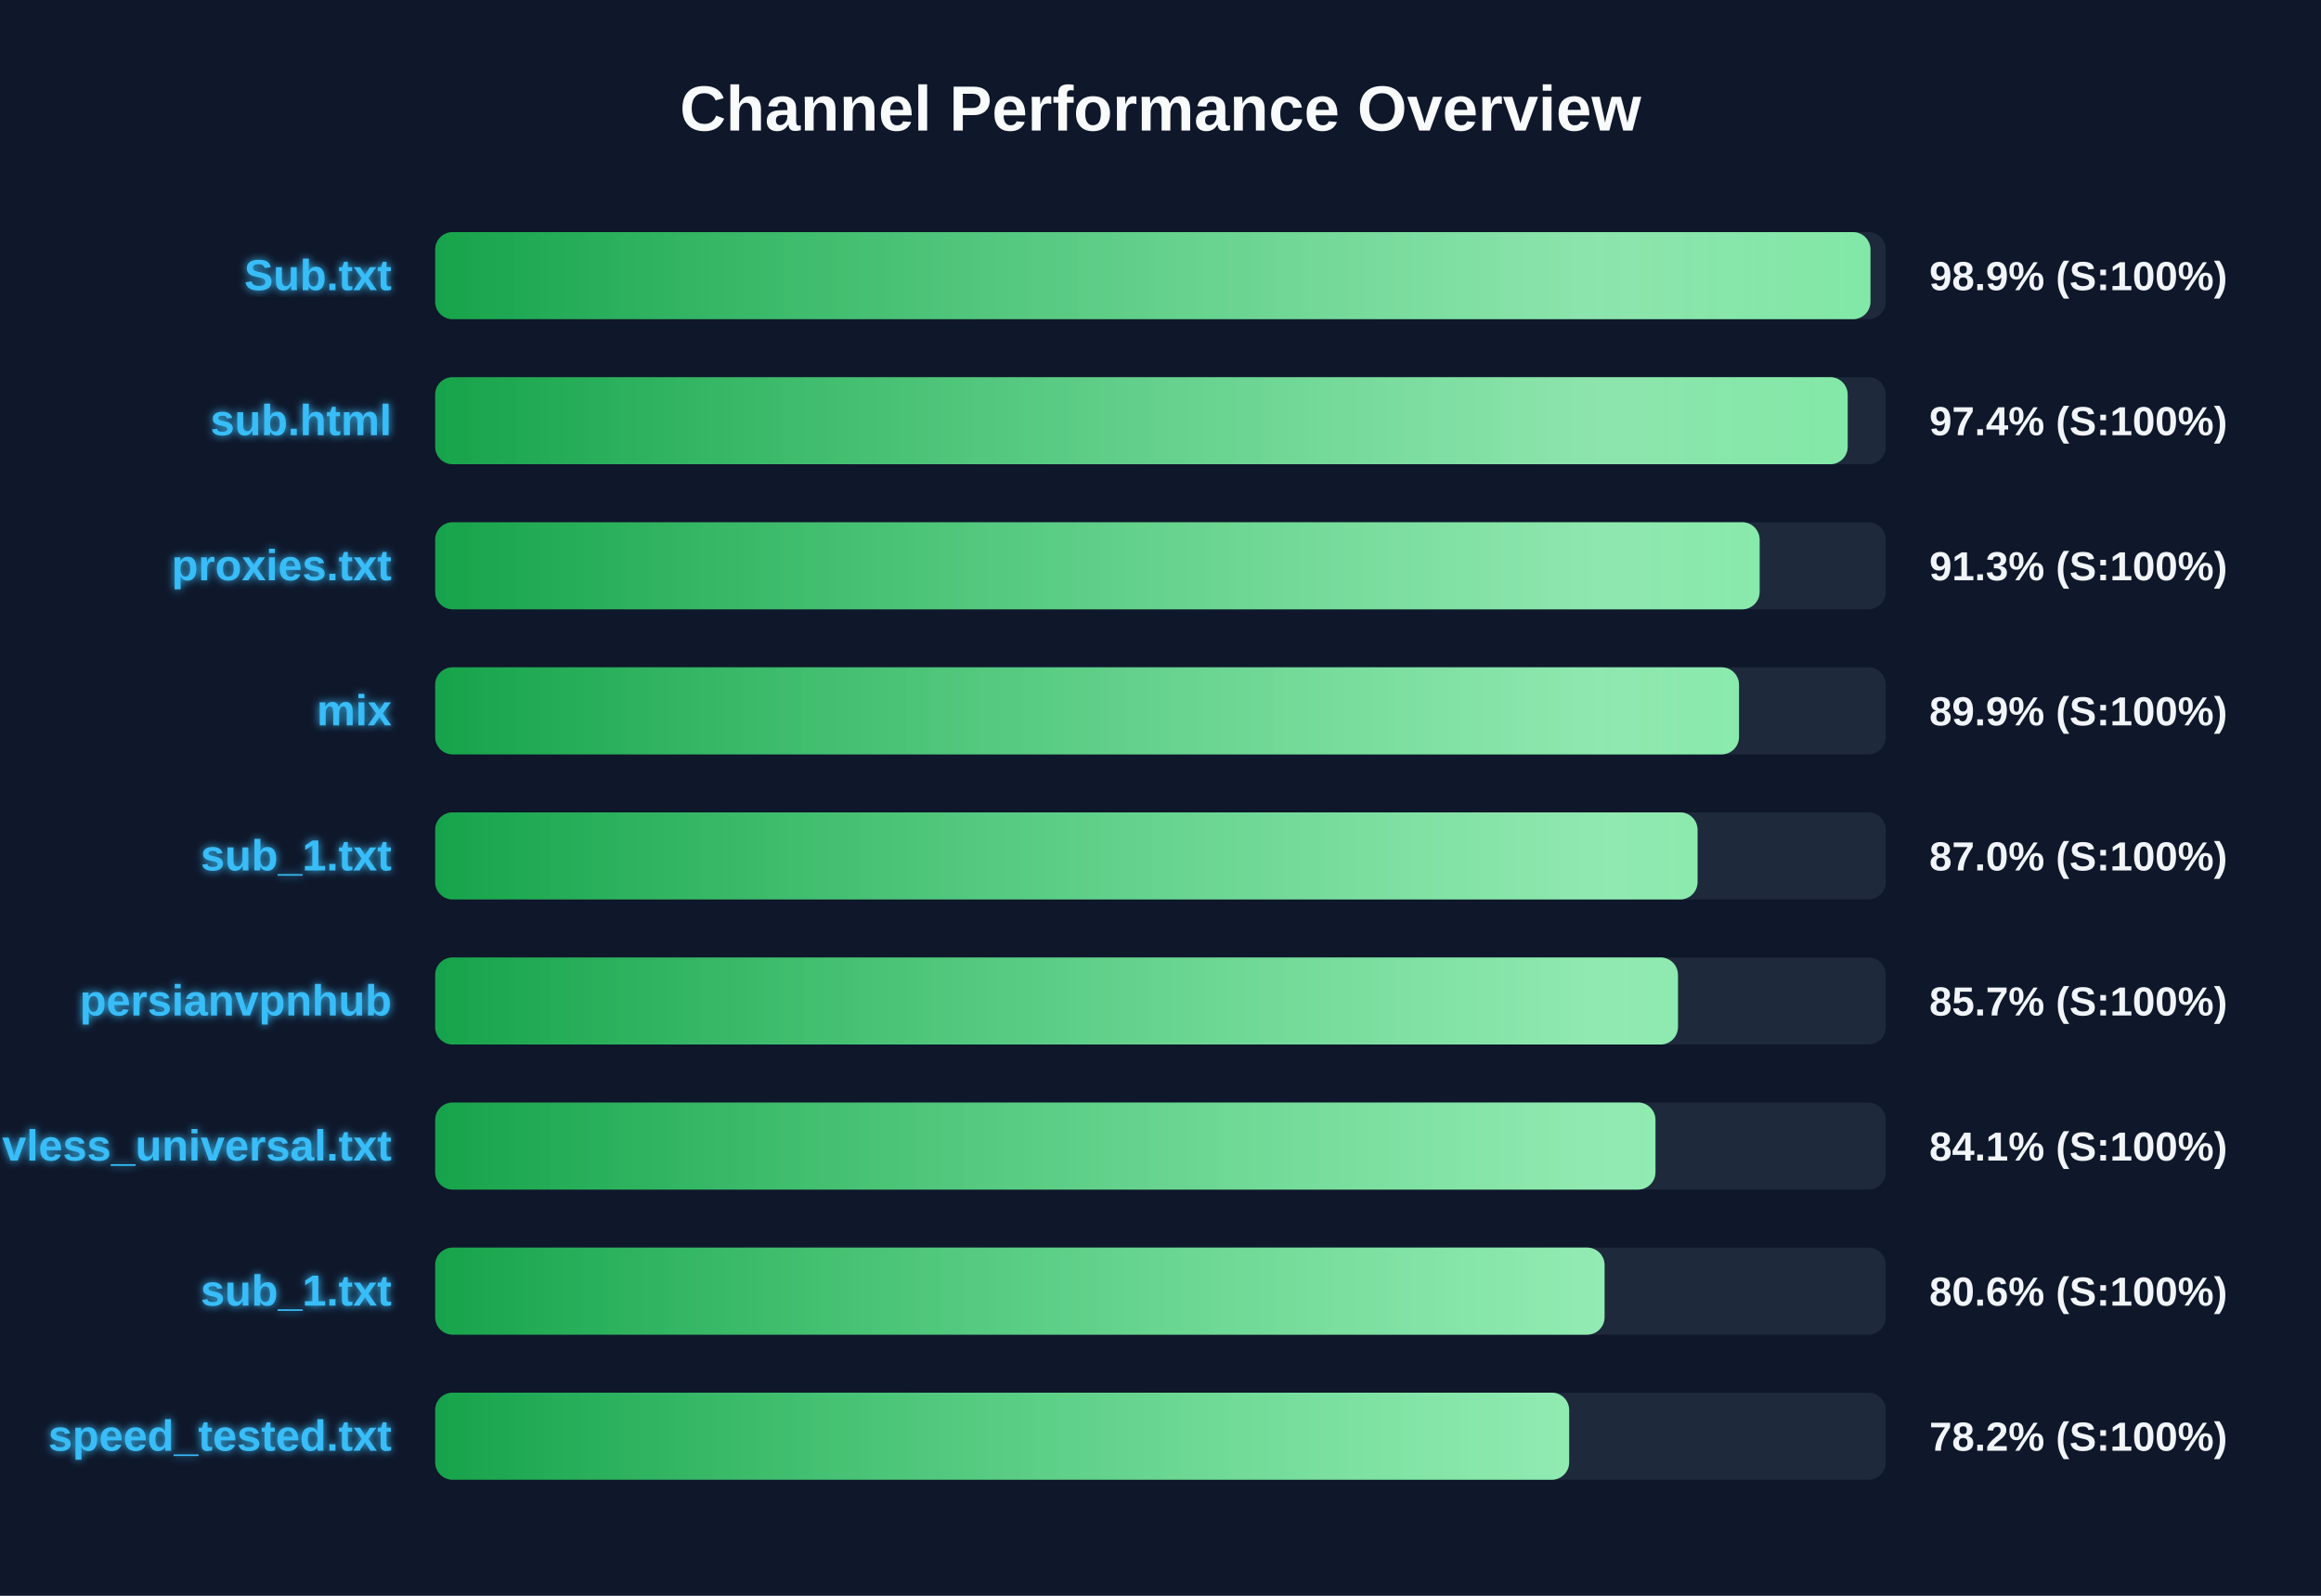
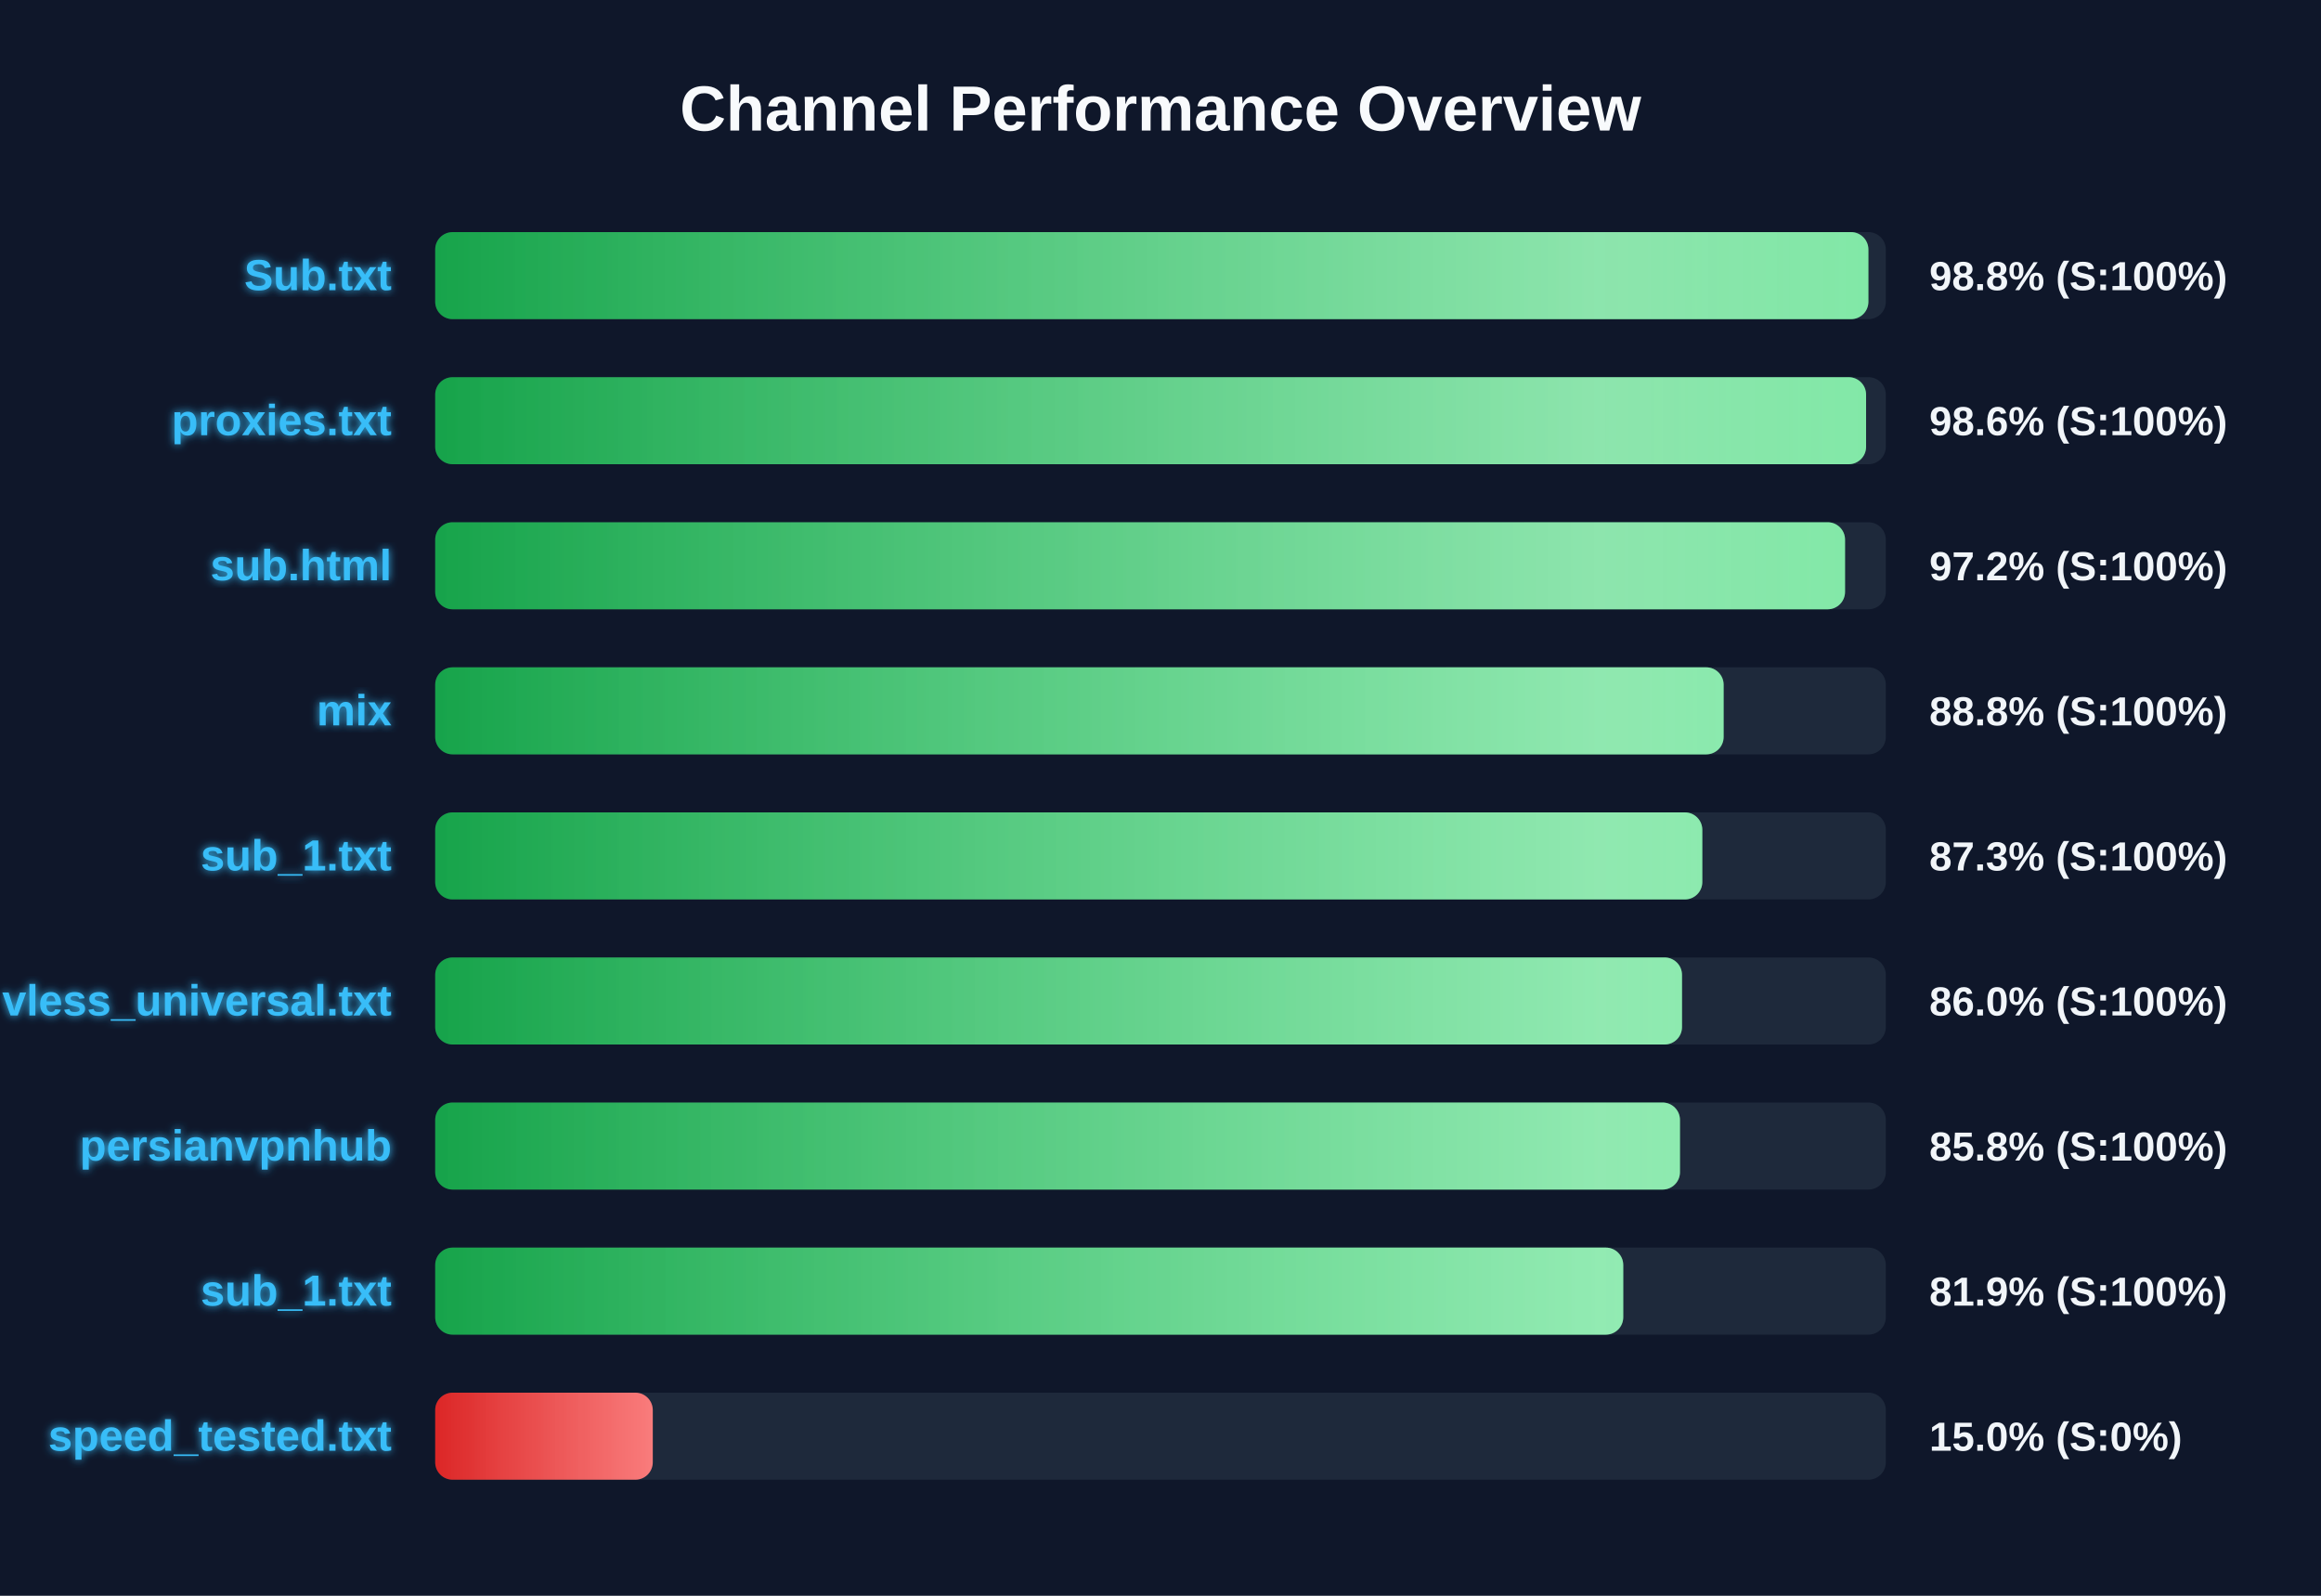
<svg xmlns="http://www.w3.org/2000/svg" width="800" height="550" version="1.1">
  <defs>
    <linearGradient id="grad-green" x1="0%" y1="0%" x2="100%" y2="0%">
      <stop offset="0%" stop-color="#16a34a" />
      <stop offset="100%" stop-color="#4ade80" />
    </linearGradient>
    <linearGradient id="grad-yellow" x1="0%" y1="0%" x2="100%" y2="0%">
      <stop offset="0%" stop-color="#ca8a04" />
      <stop offset="100%" stop-color="#fde047" />
    </linearGradient>
    <linearGradient id="grad-red" x1="0%" y1="0%" x2="100%" y2="0%">
      <stop offset="0%" stop-color="#dc2626" />
      <stop offset="100%" stop-color="#f87171" />
    </linearGradient>
    <linearGradient id="shimmer" x1="0%" y1="0%" x2="100%" y2="0%">
      <stop offset="0%" stop-color="rgba(255,255,255,0)" />
      <stop offset="50%" stop-color="rgba(255,255,255,0.4)" />
      <stop offset="100%" stop-color="rgba(255,255,255,0)" />
    </linearGradient>
    <filter id="glow" x="-20%" y="-20%" width="140%" height="140%">
      <feGaussianBlur stdDeviation="1.5" result="blur" />
      <feComposite in="SourceGraphic" in2="blur" operator="over" />
    </filter>
  </defs>
  <style>
        .bg-rect { fill: #0f172a; }
        .title { font: bold 22px 'Segoe UI', Arial, sans-serif; fill: #f8fafc; }
        .row { font: bold 15px 'Segoe UI', Arial, sans-serif; fill: #38bdf8; filter: url(#glow); }
        .score { font: bold 14px 'Segoe UI', Arial, sans-serif; fill: #f1f5f9; }
        @keyframes shimmer-anim {
            0% { transform: translateX(-100%); }
            100% { transform: translateX(200%); }
        }
        .shimmer-rect {
            animation: shimmer-anim 2.5s infinite linear;
        }
    </style>
  <rect width="100%" height="100%" class="bg-rect" />
  <text x="400" y="45" text-anchor="middle" class="title">Channel Performance Overview</text>
  <rect x="150" y="80" width="500" height="30" fill="#1e293b" rx="6" />
  <clipPath id="clip-0">
-     <rect x="150" y="80" width="494.7" height="30" rx="6" />
+     <rect x="150" y="80" width="494.0" height="30" rx="6" />
  </clipPath>
-   <rect x="150" y="80" width="494.7" height="30" fill="url(#grad-green)" rx="6" />
+   <rect x="150" y="80" width="494.0" height="30" fill="url(#grad-green)" rx="6" />
  <g clip-path="url(#clip-0)">
    <rect x="150" y="80" width="100%" height="30" fill="url(#shimmer)" class="shimmer-rect" />
  </g>
  <text x="135" y="100" text-anchor="end" class="row">Sub.txt</text>
-   <text x="665" y="100" text-anchor="start" class="score">98.9% (S:100%)</text>
+   <text x="665" y="100" text-anchor="start" class="score">98.8% (S:100%)</text>
  <rect x="150" y="130" width="500" height="30" fill="#1e293b" rx="6" />
  <clipPath id="clip-1">
-     <rect x="150" y="130" width="486.85" height="30" rx="6" />
+     <rect x="150" y="130" width="493.2" height="30" rx="6" />
  </clipPath>
-   <rect x="150" y="130" width="486.85" height="30" fill="url(#grad-green)" rx="6" />
+   <rect x="150" y="130" width="493.2" height="30" fill="url(#grad-green)" rx="6" />
  <g clip-path="url(#clip-1)">
    <rect x="150" y="130" width="100%" height="30" fill="url(#shimmer)" class="shimmer-rect" />
  </g>
-   <text x="135" y="150" text-anchor="end" class="row">sub.html</text>
-   <text x="665" y="150" text-anchor="start" class="score">97.4% (S:100%)</text>
+   <text x="135" y="150" text-anchor="end" class="row">proxies.txt</text>
+   <text x="665" y="150" text-anchor="start" class="score">98.6% (S:100%)</text>
  <rect x="150" y="180" width="500" height="30" fill="#1e293b" rx="6" />
  <clipPath id="clip-2">
-     <rect x="150" y="180" width="456.5" height="30" rx="6" />
+     <rect x="150" y="180" width="485.95" height="30" rx="6" />
  </clipPath>
-   <rect x="150" y="180" width="456.5" height="30" fill="url(#grad-green)" rx="6" />
+   <rect x="150" y="180" width="485.95" height="30" fill="url(#grad-green)" rx="6" />
  <g clip-path="url(#clip-2)">
    <rect x="150" y="180" width="100%" height="30" fill="url(#shimmer)" class="shimmer-rect" />
  </g>
-   <text x="135" y="200" text-anchor="end" class="row">proxies.txt</text>
-   <text x="665" y="200" text-anchor="start" class="score">91.3% (S:100%)</text>
+   <text x="135" y="200" text-anchor="end" class="row">sub.html</text>
+   <text x="665" y="200" text-anchor="start" class="score">97.2% (S:100%)</text>
  <rect x="150" y="230" width="500" height="30" fill="#1e293b" rx="6" />
  <clipPath id="clip-3">
-     <rect x="150" y="230" width="449.4" height="30" rx="6" />
+     <rect x="150" y="230" width="444.1" height="30" rx="6" />
  </clipPath>
-   <rect x="150" y="230" width="449.4" height="30" fill="url(#grad-green)" rx="6" />
+   <rect x="150" y="230" width="444.1" height="30" fill="url(#grad-green)" rx="6" />
  <g clip-path="url(#clip-3)">
    <rect x="150" y="230" width="100%" height="30" fill="url(#shimmer)" class="shimmer-rect" />
  </g>
  <text x="135" y="250" text-anchor="end" class="row">mix</text>
-   <text x="665" y="250" text-anchor="start" class="score">89.9% (S:100%)</text>
+   <text x="665" y="250" text-anchor="start" class="score">88.8% (S:100%)</text>
  <rect x="150" y="280" width="500" height="30" fill="#1e293b" rx="6" />
  <clipPath id="clip-4">
-     <rect x="150" y="280" width="435.1" height="30" rx="6" />
+     <rect x="150" y="280" width="436.75" height="30" rx="6" />
  </clipPath>
-   <rect x="150" y="280" width="435.1" height="30" fill="url(#grad-green)" rx="6" />
+   <rect x="150" y="280" width="436.75" height="30" fill="url(#grad-green)" rx="6" />
  <g clip-path="url(#clip-4)">
    <rect x="150" y="280" width="100%" height="30" fill="url(#shimmer)" class="shimmer-rect" />
  </g>
  <text x="135" y="300" text-anchor="end" class="row">sub_1.txt</text>
-   <text x="665" y="300" text-anchor="start" class="score">87.0% (S:100%)</text>
+   <text x="665" y="300" text-anchor="start" class="score">87.3% (S:100%)</text>
  <rect x="150" y="330" width="500" height="30" fill="#1e293b" rx="6" />
  <clipPath id="clip-5">
-     <rect x="150" y="330" width="428.35" height="30" rx="6" />
+     <rect x="150" y="330" width="429.75" height="30" rx="6" />
  </clipPath>
-   <rect x="150" y="330" width="428.35" height="30" fill="url(#grad-green)" rx="6" />
+   <rect x="150" y="330" width="429.75" height="30" fill="url(#grad-green)" rx="6" />
  <g clip-path="url(#clip-5)">
    <rect x="150" y="330" width="100%" height="30" fill="url(#shimmer)" class="shimmer-rect" />
  </g>
-   <text x="135" y="350" text-anchor="end" class="row">persianvpnhub</text>
-   <text x="665" y="350" text-anchor="start" class="score">85.7% (S:100%)</text>
+   <text x="135" y="350" text-anchor="end" class="row">vless_universal.txt</text>
+   <text x="665" y="350" text-anchor="start" class="score">86.0% (S:100%)</text>
  <rect x="150" y="380" width="500" height="30" fill="#1e293b" rx="6" />
  <clipPath id="clip-6">
-     <rect x="150" y="380" width="420.6" height="30" rx="6" />
+     <rect x="150" y="380" width="429.05" height="30" rx="6" />
  </clipPath>
-   <rect x="150" y="380" width="420.6" height="30" fill="url(#grad-green)" rx="6" />
+   <rect x="150" y="380" width="429.05" height="30" fill="url(#grad-green)" rx="6" />
  <g clip-path="url(#clip-6)">
    <rect x="150" y="380" width="100%" height="30" fill="url(#shimmer)" class="shimmer-rect" />
  </g>
-   <text x="135" y="400" text-anchor="end" class="row">vless_universal.txt</text>
-   <text x="665" y="400" text-anchor="start" class="score">84.1% (S:100%)</text>
+   <text x="135" y="400" text-anchor="end" class="row">persianvpnhub</text>
+   <text x="665" y="400" text-anchor="start" class="score">85.8% (S:100%)</text>
  <rect x="150" y="430" width="500" height="30" fill="#1e293b" rx="6" />
  <clipPath id="clip-7">
-     <rect x="150" y="430" width="403.05" height="30" rx="6" />
+     <rect x="150" y="430" width="409.5" height="30" rx="6" />
  </clipPath>
-   <rect x="150" y="430" width="403.05" height="30" fill="url(#grad-green)" rx="6" />
+   <rect x="150" y="430" width="409.5" height="30" fill="url(#grad-green)" rx="6" />
  <g clip-path="url(#clip-7)">
    <rect x="150" y="430" width="100%" height="30" fill="url(#shimmer)" class="shimmer-rect" />
  </g>
  <text x="135" y="450" text-anchor="end" class="row">sub_1.txt</text>
-   <text x="665" y="450" text-anchor="start" class="score">80.6% (S:100%)</text>
+   <text x="665" y="450" text-anchor="start" class="score">81.9% (S:100%)</text>
  <rect x="150" y="480" width="500" height="30" fill="#1e293b" rx="6" />
  <clipPath id="clip-8">
-     <rect x="150" y="480" width="390.85" height="30" rx="6" />
+     <rect x="150" y="480" width="75.0" height="30" rx="6" />
  </clipPath>
-   <rect x="150" y="480" width="390.85" height="30" fill="url(#grad-green)" rx="6" />
+   <rect x="150" y="480" width="75.0" height="30" fill="url(#grad-red)" rx="6" />
  <g clip-path="url(#clip-8)">
    <rect x="150" y="480" width="100%" height="30" fill="url(#shimmer)" class="shimmer-rect" />
  </g>
  <text x="135" y="500" text-anchor="end" class="row">speed_tested.txt</text>
-   <text x="665" y="500" text-anchor="start" class="score">78.2% (S:100%)</text>
+   <text x="665" y="500" text-anchor="start" class="score">15.0% (S:0%)</text>
</svg>
